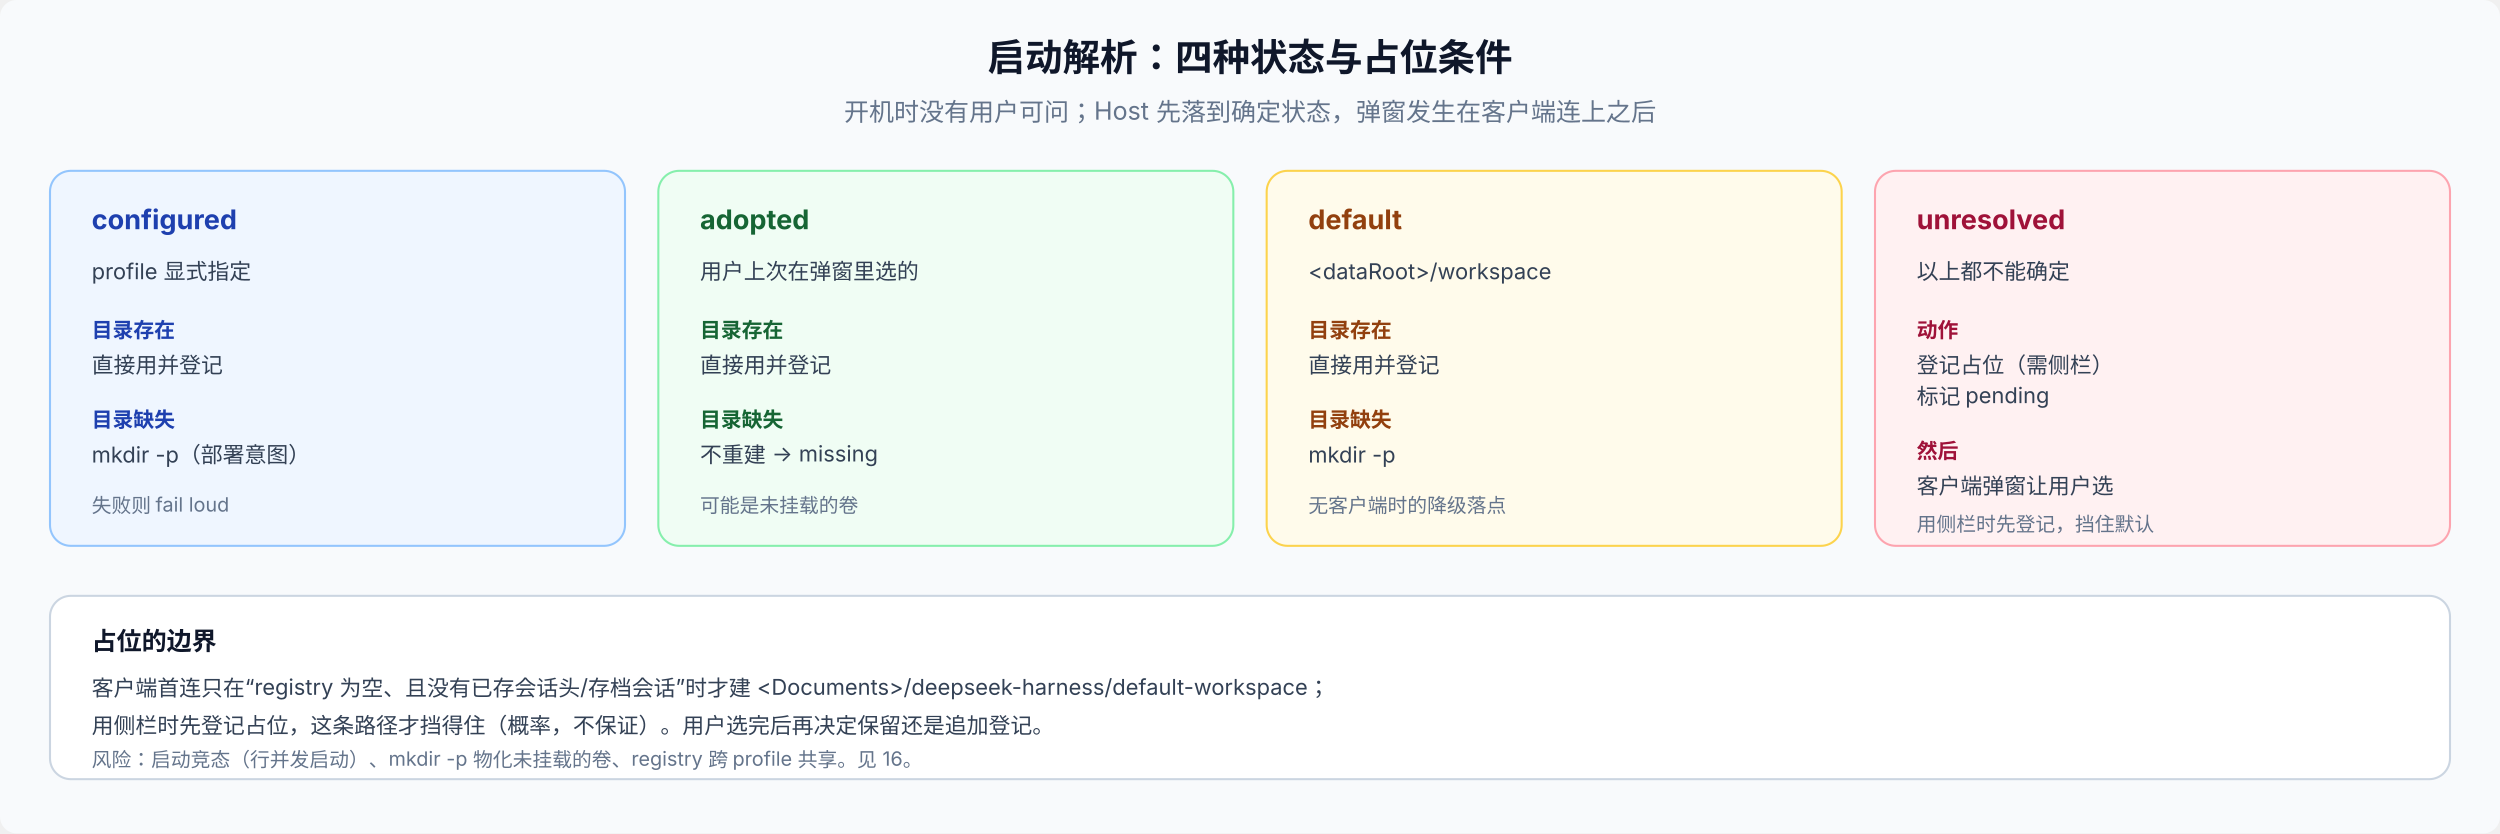
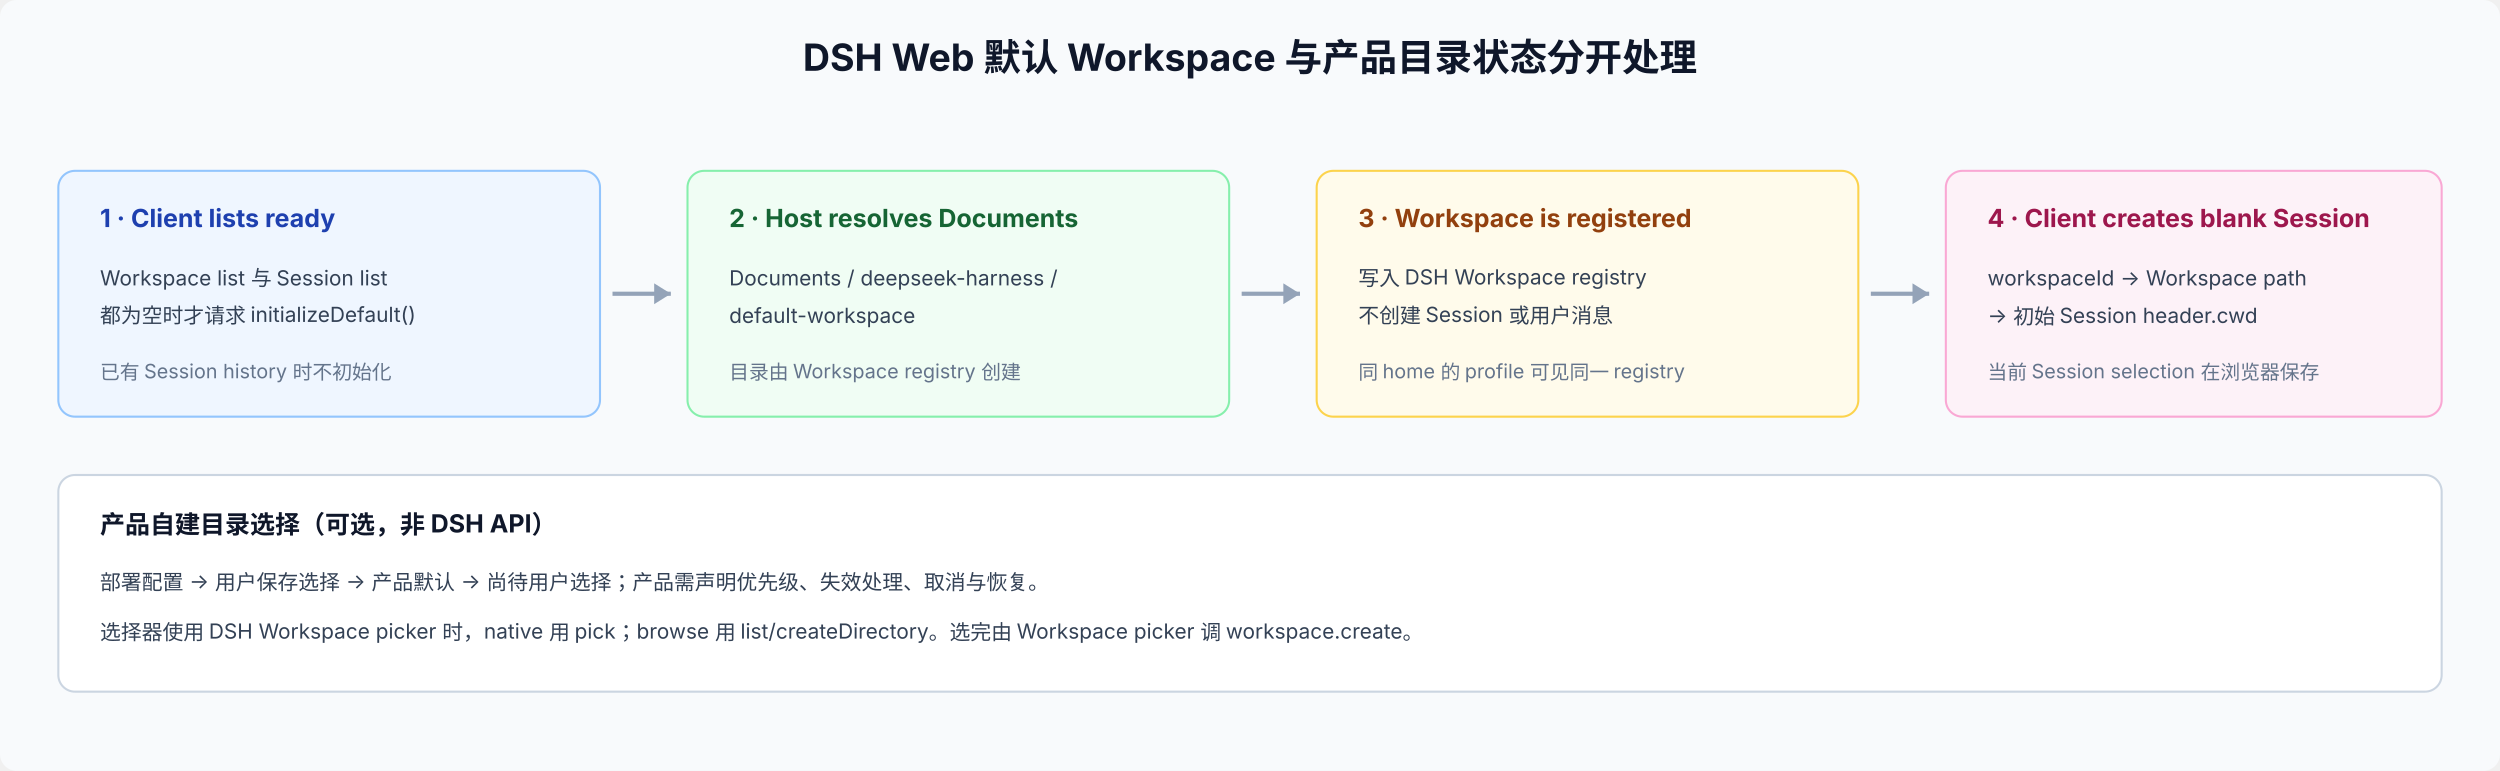
- <svg xmlns="http://www.w3.org/2000/svg" viewBox="0 0 1200 400" width="1200" height="400" font-family="system-ui, -apple-system, 'PingFang SC', 'Noto Sans SC', sans-serif" font-size="12">
-   <rect width="1200" height="400" rx="8" fill="#f8fafc" />
-   <text x="600" y="34" text-anchor="middle" font-size="18" font-weight="700" fill="#0f172a">启动解析：四种状态与占位条件</text>
-   <text x="600" y="58" text-anchor="middle" fill="#64748b">开机时没有用户可问；Host 先落到确定状态，弹窗发生在客户端连上之后</text>
-   <rect x="24" y="82" width="276" height="180" rx="10" fill="#eff6ff" stroke="#93c5fd" />
-   <text x="44" y="110" font-size="13" font-weight="700" fill="#1e40af">configured</text>
-   <text x="44" y="134" font-size="10.5" fill="#334155">profile 显式指定</text>
-   <text x="44" y="162" font-size="10" font-weight="700" fill="#1e40af">目录存在</text>
-   <text x="44" y="179" font-size="10.5" fill="#334155">直接用并登记</text>
-   <text x="44" y="205" font-size="10" font-weight="700" fill="#1e40af">目录缺失</text>
-   <text x="44" y="222" font-size="10.5" fill="#334155">mkdir -p（部署意图）</text>
-   <text x="44" y="246" font-size="9.5" fill="#64748b">失败则 fail loud</text>
-   <rect x="316" y="82" width="276" height="180" rx="10" fill="#f0fdf4" stroke="#86efac" />
-   <text x="336" y="110" font-size="13" font-weight="700" fill="#166534">adopted</text>
-   <text x="336" y="134" font-size="10.5" fill="#334155">用户上次在弹窗里选的</text>
-   <text x="336" y="162" font-size="10" font-weight="700" fill="#166534">目录存在</text>
-   <text x="336" y="179" font-size="10.5" fill="#334155">直接用并登记</text>
-   <text x="336" y="205" font-size="10" font-weight="700" fill="#166534">目录缺失</text>
-   <text x="336" y="222" font-size="10.5" fill="#334155">不重建 → missing</text>
-   <text x="336" y="246" font-size="9.5" fill="#64748b">可能是未挂载的卷</text>
-   <rect x="608" y="82" width="276" height="180" rx="10" fill="#fffbeb" stroke="#fcd34d" />
-   <text x="628" y="110" font-size="13" font-weight="700" fill="#92400e">default</text>
-   <text x="628" y="134" font-size="10.5" fill="#334155">&lt;dataRoot&gt;/workspace</text>
-   <text x="628" y="162" font-size="10" font-weight="700" fill="#92400e">目录存在</text>
-   <text x="628" y="179" font-size="10.5" fill="#334155">直接用并登记</text>
-   <text x="628" y="205" font-size="10" font-weight="700" fill="#92400e">目录缺失</text>
-   <text x="628" y="222" font-size="10.5" fill="#334155">mkdir -p</text>
-   <text x="628" y="246" font-size="9.5" fill="#64748b">无客户端时的降级落点</text>
-   <rect x="900" y="82" width="276" height="180" rx="10" fill="#fff1f2" stroke="#fda4af" />
-   <text x="920" y="110" font-size="13" font-weight="700" fill="#9f1239">unresolved</text>
-   <text x="920" y="134" font-size="10.5" fill="#334155">以上都不能确定</text>
-   <text x="920" y="162" font-size="10" font-weight="700" fill="#9f1239">动作</text>
-   <text x="920" y="179" font-size="10.5" fill="#334155">登记占位（需侧栏）</text>
-   <text x="920" y="194" font-size="10.5" fill="#334155">标记 pending</text>
-   <text x="920" y="220" font-size="10" font-weight="700" fill="#9f1239">然后</text>
-   <text x="920" y="237" font-size="10.5" fill="#334155">客户端弹窗让用户选</text>
-   <text x="920" y="255" font-size="9.5" fill="#64748b">用侧栏时先登记，挡住默认</text>
-   <rect x="24" y="286" width="1152" height="88" rx="10" fill="#ffffff" stroke="#cbd5e1" />
-   <text x="44" y="312" font-size="12" font-weight="700" fill="#0f172a">占位的边界</text>
-   <text x="44" y="334" font-size="10.5" fill="#334155">客户端首连只在“registry 为空、且没有已存会话头/存档会话”时才建 &lt;Documents&gt;/deepseek-harness/default-workspace；</text>
-   <text x="44" y="352" font-size="10.5" fill="#334155">用侧栏时先登记占位，这条路径才挡得住（概率，不保证）。用户选完后再决定保留还是追加登记。</text>
-   <text x="44" y="368" font-size="9.5" fill="#64748b">风险：启动竞态（行并发启动）、mkdir -p 物化未挂载的卷、registry 跨 profile 共享。见 16。</text>
+ <svg xmlns="http://www.w3.org/2000/svg" viewBox="0 0 1200 370" width="1200" height="370" font-family="system-ui, -apple-system, 'PingFang SC', 'Noto Sans SC', sans-serif" font-size="12">
+   <rect width="1200" height="370" rx="8" fill="#f8fafc" />
+   <text x="600" y="34" text-anchor="middle" font-size="18" font-weight="700" fill="#0f172a">DSH Web 默认 Workspace 与产品目录状态分开处理</text>
+   <rect x="28" y="82" width="260" height="118" rx="8" fill="#eff6ff" stroke="#93c5fd" />
+   <text x="48" y="109" font-size="12" font-weight="700" fill="#1e40af">1 · Client lists ready</text>
+   <text x="48" y="137" font-size="10" fill="#334155">Workspace list 与 Session list</text>
+   <text x="48" y="155" font-size="10" fill="#334155">都为空时才请求 initializeDefault()</text>
+   <text x="48" y="182" font-size="9.5" fill="#64748b">已有 Session history 时不初始化</text>
+   <path d="M294 141 L322 141" stroke="#94a3b8" stroke-width="2" />
+   <path d="M322 141 L314 136 L314 146 Z" fill="#94a3b8" />
+   <rect x="330" y="82" width="260" height="118" rx="8" fill="#f0fdf4" stroke="#86efac" />
+   <text x="350" y="109" font-size="12" font-weight="700" fill="#166534">2 · Host resolves Documents</text>
+   <text x="350" y="137" font-size="10" fill="#334155">Documents / deepseek-harness /</text>
+   <text x="350" y="155" font-size="10" fill="#334155">default-workspace</text>
+   <text x="350" y="182" font-size="9.5" fill="#64748b">目录由 Workspace registry 创建</text>
+   <path d="M596 141 L624 141" stroke="#94a3b8" stroke-width="2" />
+   <path d="M624 141 L616 136 L616 146 Z" fill="#94a3b8" />
+   <rect x="632" y="82" width="260" height="118" rx="8" fill="#fffbeb" stroke="#fcd34d" />
+   <text x="652" y="109" font-size="12" font-weight="700" fill="#92400e">3 · Workspace is registered</text>
+   <text x="652" y="137" font-size="10" fill="#334155">写入 DSH Workspace registry</text>
+   <text x="652" y="155" font-size="10" fill="#334155">不创建 Session 或用户消息</text>
+   <text x="652" y="182" font-size="9.5" fill="#64748b">同 home 的 profile 可见同一 registry</text>
+   <path d="M898 141 L926 141" stroke="#94a3b8" stroke-width="2" />
+   <path d="M926 141 L918 136 L918 146 Z" fill="#94a3b8" />
+   <rect x="934" y="82" width="238" height="118" rx="8" fill="#fdf2f8" stroke="#f9a8d4" />
+   <text x="954" y="109" font-size="12" font-weight="700" fill="#9d174d">4 · Client creates blank Session</text>
+   <text x="954" y="137" font-size="10" fill="#334155">workspaceId → Workspace path</text>
+   <text x="954" y="155" font-size="10" fill="#334155">→ 初始 Session header.cwd</text>
+   <text x="954" y="182" font-size="9.5" fill="#64748b">当前 Session selection 在浏览器保存</text>
+   <rect x="28" y="228" width="1144" height="104" rx="8" fill="#ffffff" stroke="#cbd5e1" />
+   <text x="48" y="256" font-size="12" font-weight="700" fill="#0f172a">产品自建目录选择（可选，非 DSH API）</text>
+   <text x="48" y="283" font-size="10" fill="#334155">部署配置 → 用户保存选择 → 产品默认 → 尚待用户选择；产品需声明优先级、失效处理、取消与恢复。</text>
+   <text x="48" y="307" font-size="10" fill="#334155">选择器使用 DSH Workspace picker 时，native 用 pick；browse 用 list/createDirectory。选完由 Workspace picker 调 workspace.create。</text>
</svg>
